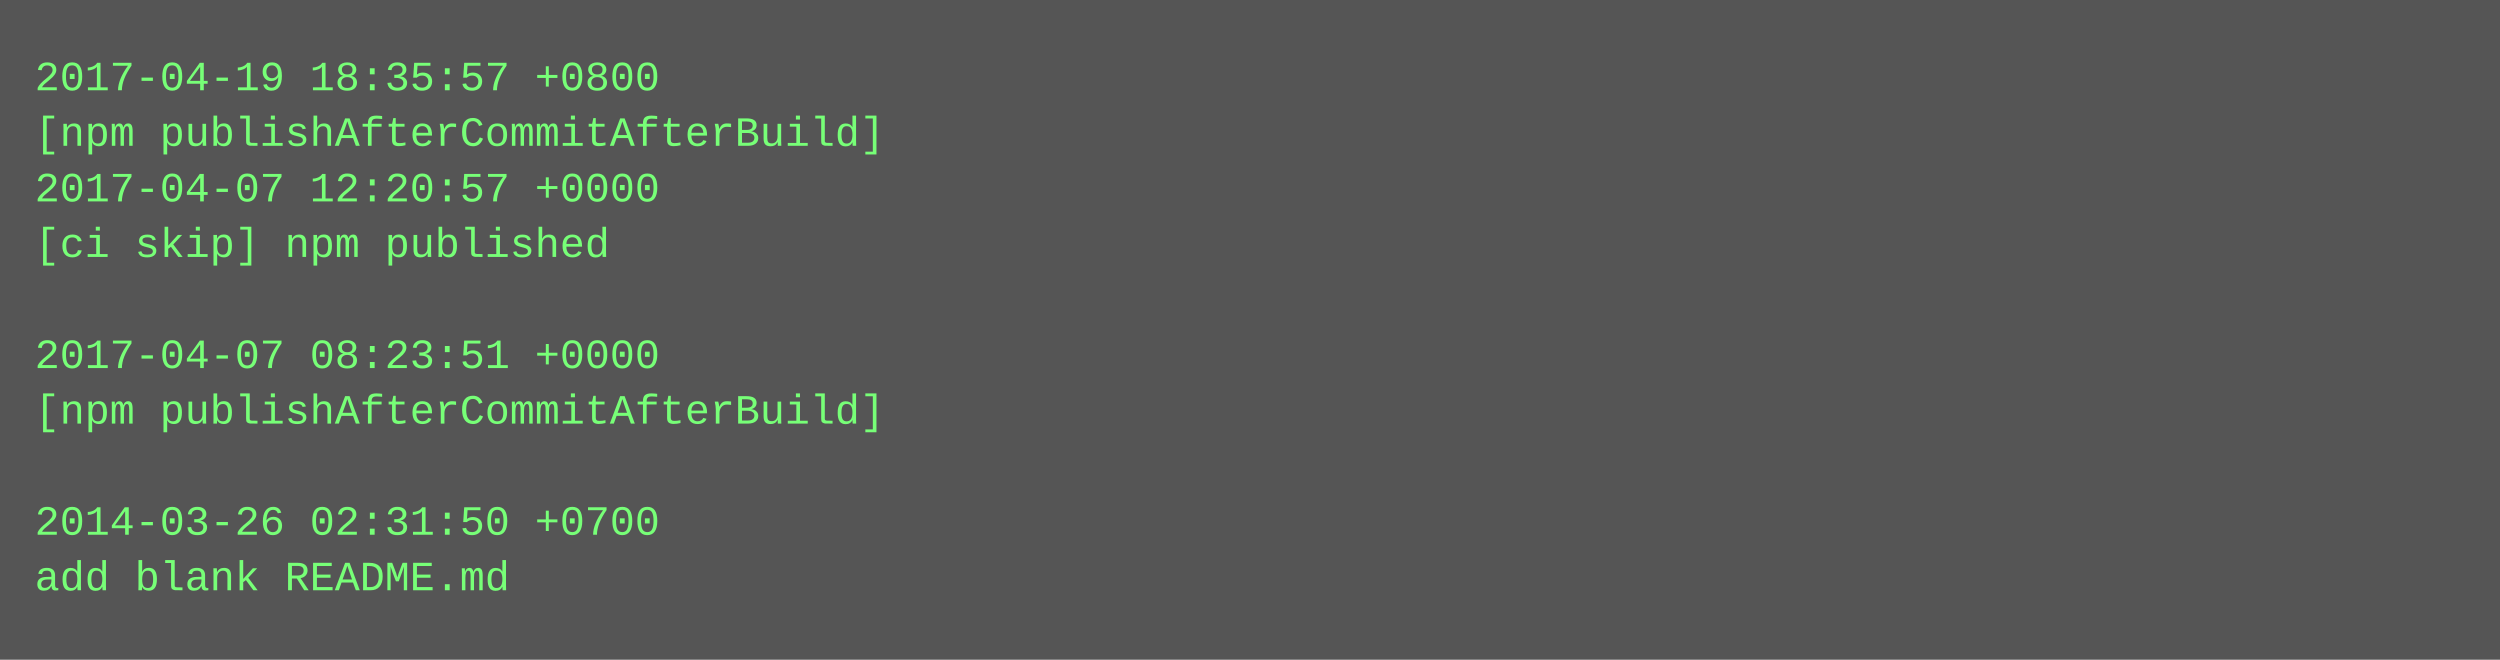
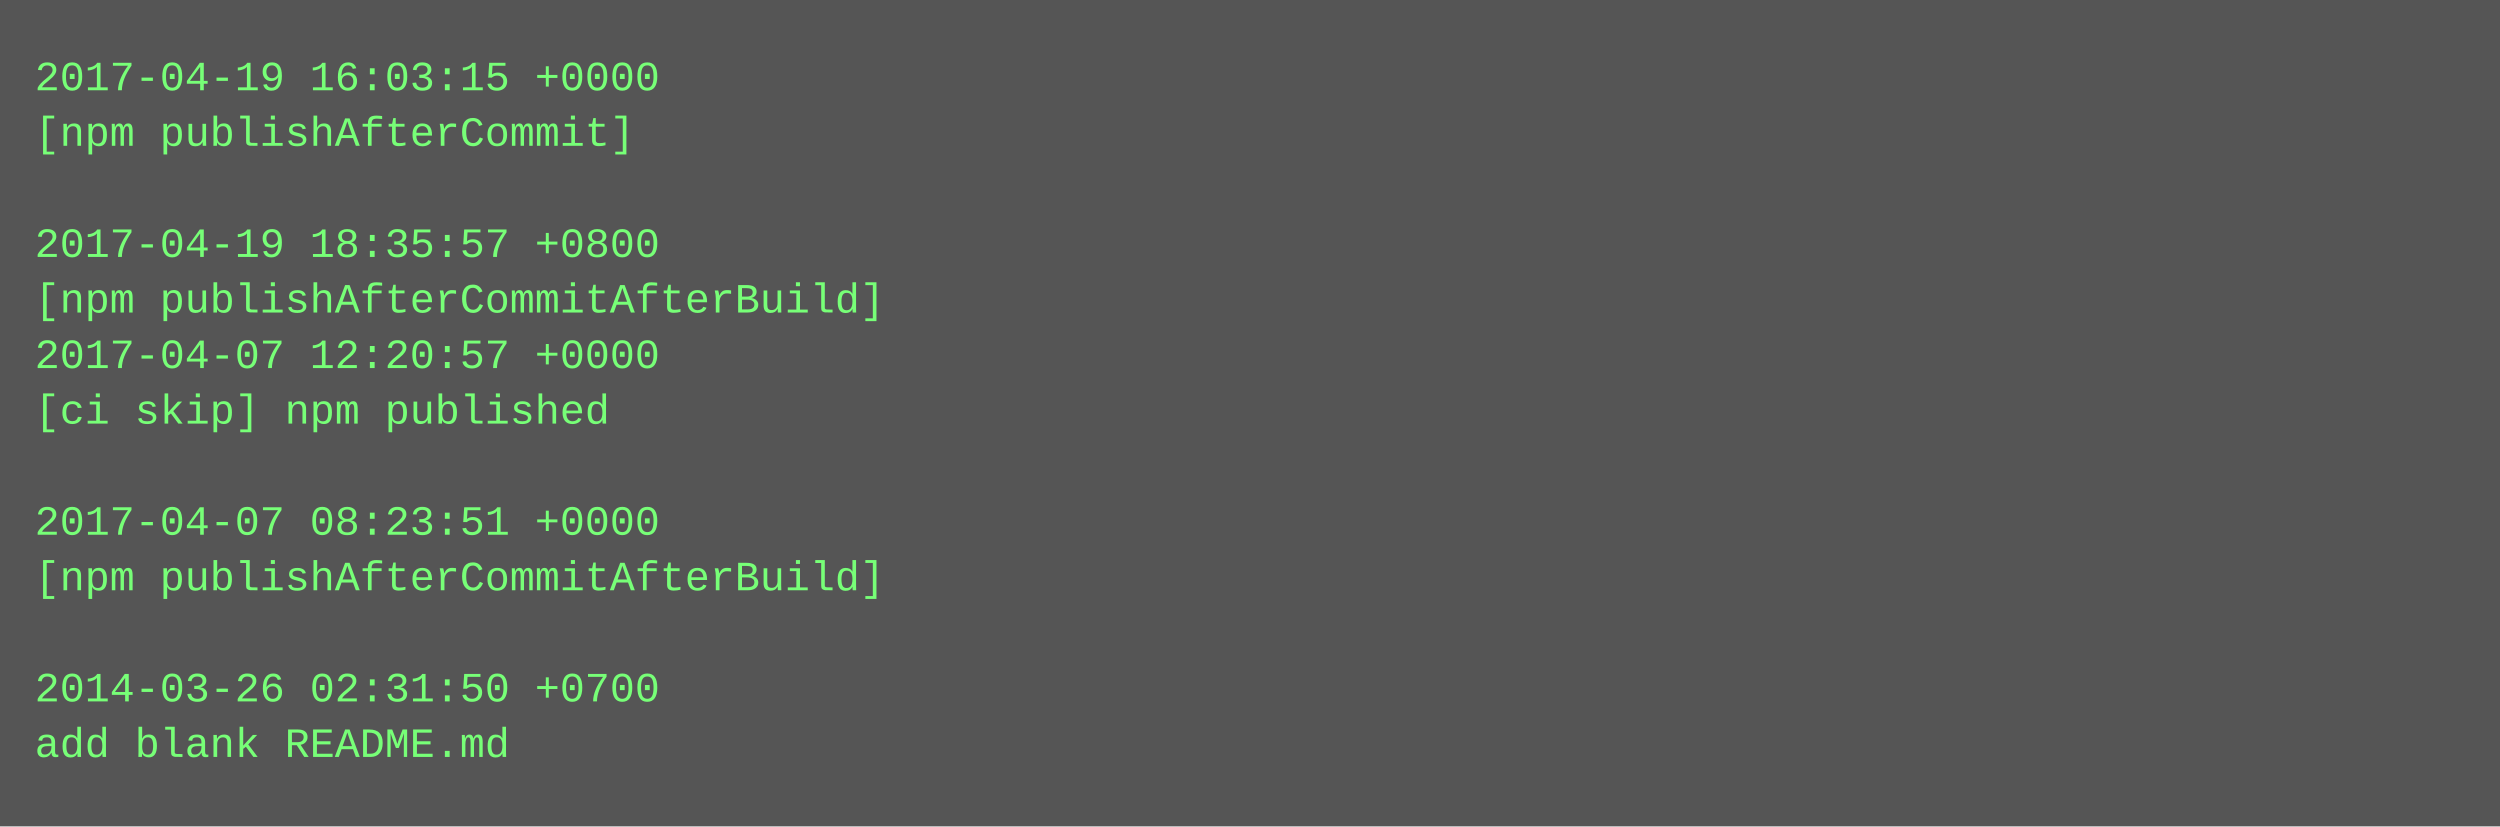
- <svg xmlns="http://www.w3.org/2000/svg" height="190" width="720">
-   <rect height="190" fill="#555" width="720" />
+ <svg xmlns="http://www.w3.org/2000/svg" height="238" width="720">
+   <rect height="238" fill="#555" width="720" />
  <text fill="#7f7" font-family="Courier New" font-size="12" xml:space="preserve">
-     <tspan x="10" y="26">2017-04-19 18:35:57 +0800</tspan>
-     <tspan x="10" y="42">[npm publishAfterCommitAfterBuild]</tspan>
-     <tspan x="10" y="58">2017-04-07 12:20:57 +0000</tspan>
-     <tspan x="10" y="74">[ci skip] npm published</tspan>
-     <tspan x="10" y="90" />
-     <tspan x="10" y="106">2017-04-07 08:23:51 +0000</tspan>
-     <tspan x="10" y="122">[npm publishAfterCommitAfterBuild]</tspan>
+     <tspan x="10" y="26">2017-04-19 16:03:15 +0000</tspan>
+     <tspan x="10" y="42">[npm publishAfterCommit]</tspan>
+     <tspan x="10" y="58" />
+     <tspan x="10" y="74">2017-04-19 18:35:57 +0800</tspan>
+     <tspan x="10" y="90">[npm publishAfterCommitAfterBuild]</tspan>
+     <tspan x="10" y="106">2017-04-07 12:20:57 +0000</tspan>
+     <tspan x="10" y="122">[ci skip] npm published</tspan>
    <tspan x="10" y="138" />
-     <tspan x="10" y="154">2014-03-26 02:31:50 +0700</tspan>
-     <tspan x="10" y="170">add blank README.md</tspan>
+     <tspan x="10" y="154">2017-04-07 08:23:51 +0000</tspan>
+     <tspan x="10" y="170">[npm publishAfterCommitAfterBuild]</tspan>
+     <tspan x="10" y="186" />
+     <tspan x="10" y="202">2014-03-26 02:31:50 +0700</tspan>
+     <tspan x="10" y="218">add blank README.md</tspan>
  </text>
</svg>
